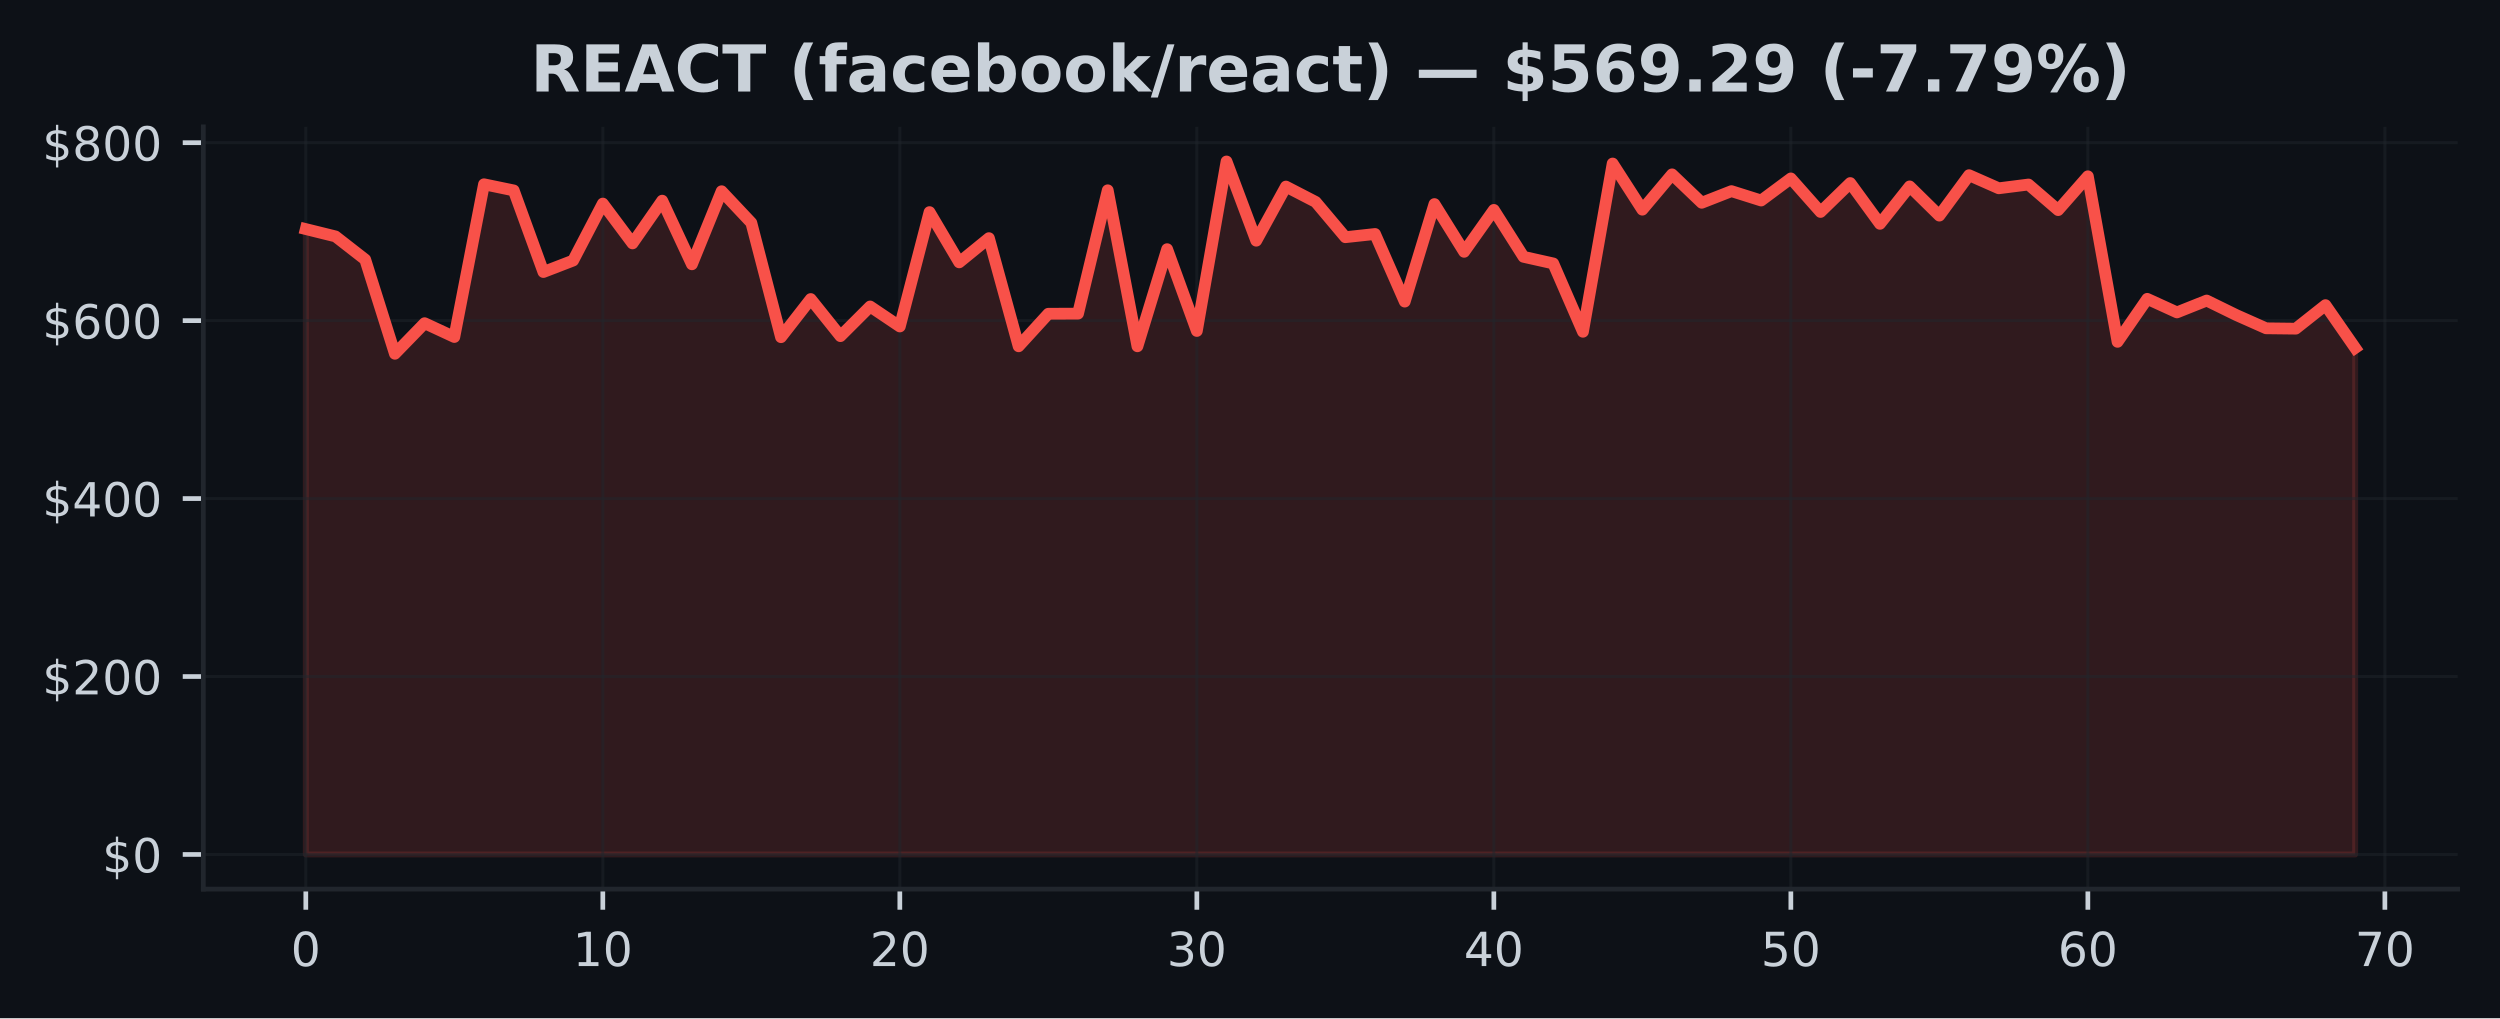
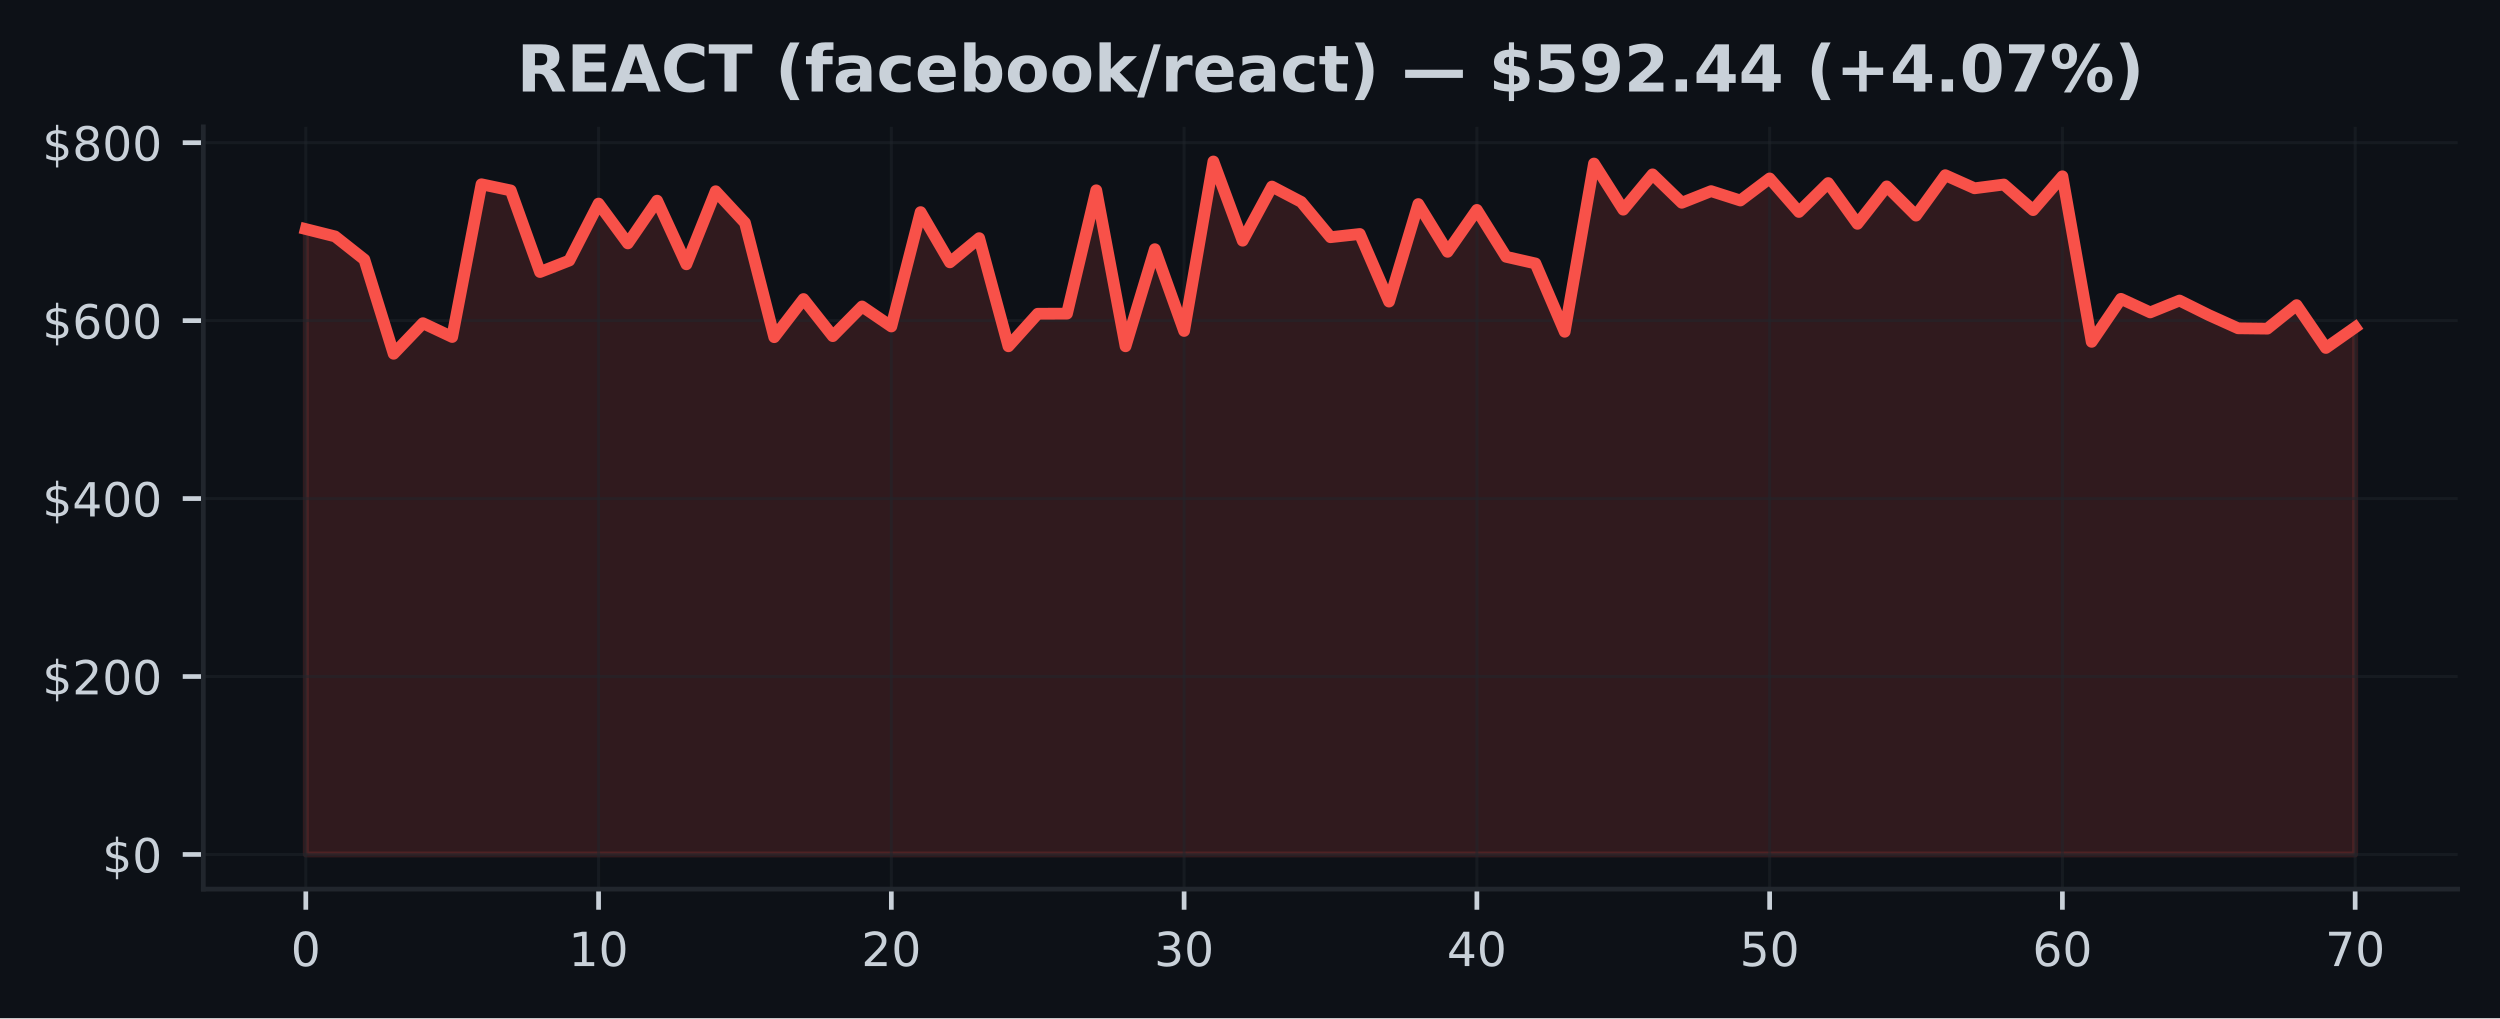
<svg xmlns="http://www.w3.org/2000/svg" xmlns:xlink="http://www.w3.org/1999/xlink" width="424.91pt" height="173.061pt" viewBox="0 0 424.91 173.061" version="1.1">
  <defs>
    <style type="text/css">*{stroke-linejoin: round; stroke-linecap: butt}</style>
  </defs>
  <g id="figure_1">
    <g id="patch_1">
      <path d="M 0 173.061  L 424.91 173.061  L 424.91 0  L 0 0  z " style="fill: #0d1117" />
    </g>
    <g id="axes_1">
      <g id="patch_2">
        <path d="M 34.56 151.118  L 417.71 151.118  L 417.71 21.558  L 34.56 21.558  z " style="fill: #0d1117" />
      </g>
      <g id="FillBetweenPolyCollection_1">
        <defs>
-           <path id="m83d7807ee6" d="M 51.976 -27.832  L 51.976 -134.126  L 57.024 -132.879  L 62.072 -128.949  L 67.12 -112.934  L 72.168 -118.129  L 77.216 -115.785  L 82.264 -141.741  L 87.313 -140.694  L 92.361 -126.828  L 97.409 -128.776  L 102.457 -138.458  L 107.505 -131.693  L 112.553 -138.954  L 117.601 -128.141  L 122.649 -140.556  L 127.697 -135.194  L 132.745 -115.753  L 137.793 -122.234  L 142.842 -115.93  L 147.89 -120.97  L 152.938 -117.574  L 157.986 -137.009  L 163.034 -128.472  L 168.082 -132.582  L 173.13 -114.204  L 178.178 -119.732  L 183.226 -119.756  L 188.274 -140.717  L 193.322 -114.206  L 198.371 -130.709  L 203.419 -116.81  L 208.467 -145.613  L 213.515 -132.152  L 218.563 -141.352  L 223.611 -138.745  L 228.659 -132.744  L 233.707 -133.292  L 238.755 -121.802  L 243.803 -138.376  L 248.851 -130.263  L 253.899 -137.384  L 258.948 -129.413  L 263.996 -128.285  L 269.044 -116.674  L 274.092 -145.266  L 279.14 -137.425  L 284.188 -143.424  L 289.236 -138.598  L 294.284 -140.575  L 299.332 -138.982  L 304.38 -142.733  L 309.428 -137.038  L 314.477 -141.948  L 319.525 -135.02  L 324.573 -141.378  L 329.621 -136.416  L 334.669 -143.286  L 339.717 -141.059  L 344.765 -141.7  L 349.813 -137.351  L 354.861 -143.097  L 359.909 -114.963  L 364.957 -122.269  L 370.006 -119.964  L 375.054 -121.979  L 380.102 -119.508  L 385.15 -117.265  L 390.198 -117.203  L 395.246 -121.197  L 400.294 -113.922  L 400.294 -27.832  L 400.294 -27.832  L 395.246 -27.832  L 390.198 -27.832  L 385.15 -27.832  L 380.102 -27.832  L 375.054 -27.832  L 370.006 -27.832  L 364.957 -27.832  L 359.909 -27.832  L 354.861 -27.832  L 349.813 -27.832  L 344.765 -27.832  L 339.717 -27.832  L 334.669 -27.832  L 329.621 -27.832  L 324.573 -27.832  L 319.525 -27.832  L 314.477 -27.832  L 309.428 -27.832  L 304.38 -27.832  L 299.332 -27.832  L 294.284 -27.832  L 289.236 -27.832  L 284.188 -27.832  L 279.14 -27.832  L 274.092 -27.832  L 269.044 -27.832  L 263.996 -27.832  L 258.948 -27.832  L 253.899 -27.832  L 248.851 -27.832  L 243.803 -27.832  L 238.755 -27.832  L 233.707 -27.832  L 228.659 -27.832  L 223.611 -27.832  L 218.563 -27.832  L 213.515 -27.832  L 208.467 -27.832  L 203.419 -27.832  L 198.371 -27.832  L 193.322 -27.832  L 188.274 -27.832  L 183.226 -27.832  L 178.178 -27.832  L 173.13 -27.832  L 168.082 -27.832  L 163.034 -27.832  L 157.986 -27.832  L 152.938 -27.832  L 147.89 -27.832  L 142.842 -27.832  L 137.793 -27.832  L 132.745 -27.832  L 127.697 -27.832  L 122.649 -27.832  L 117.601 -27.832  L 112.553 -27.832  L 107.505 -27.832  L 102.457 -27.832  L 97.409 -27.832  L 92.361 -27.832  L 87.313 -27.832  L 82.264 -27.832  L 77.216 -27.832  L 72.168 -27.832  L 67.12 -27.832  L 62.072 -27.832  L 57.024 -27.832  L 51.976 -27.832  z " style="stroke: #f85149; stroke-opacity: 0.15" />
+           <path id="m8dfa27d67d" d="M 51.976 -27.832  L 51.976 -134.126  L 56.952 -132.879  L 61.928 -128.949  L 66.904 -112.934  L 71.88 -118.129  L 76.856 -115.785  L 81.832 -141.741  L 86.808 -140.694  L 91.784 -126.828  L 96.76 -128.776  L 101.736 -138.458  L 106.712 -131.693  L 111.688 -138.954  L 116.664 -128.141  L 121.64 -140.556  L 126.616 -135.194  L 131.591 -115.753  L 136.567 -122.234  L 141.543 -115.93  L 146.519 -120.97  L 151.495 -117.574  L 156.471 -137.009  L 161.447 -128.472  L 166.423 -132.582  L 171.399 -114.204  L 176.375 -119.732  L 181.351 -119.756  L 186.327 -140.717  L 191.303 -114.206  L 196.279 -130.709  L 201.255 -116.81  L 206.231 -145.613  L 211.207 -132.152  L 216.183 -141.352  L 221.159 -138.745  L 226.135 -132.744  L 231.111 -133.292  L 236.087 -121.802  L 241.063 -138.376  L 246.039 -130.263  L 251.015 -137.384  L 255.991 -129.413  L 260.967 -128.285  L 265.943 -116.674  L 270.919 -145.266  L 275.895 -137.425  L 280.871 -143.424  L 285.847 -138.598  L 290.823 -140.575  L 295.799 -138.982  L 300.775 -142.733  L 305.751 -137.038  L 310.727 -141.948  L 315.703 -135.02  L 320.679 -141.378  L 325.654 -136.416  L 330.63 -143.286  L 335.606 -141.059  L 340.582 -141.7  L 345.558 -137.351  L 350.534 -143.097  L 355.51 -114.963  L 360.486 -122.269  L 365.462 -119.964  L 370.438 -121.979  L 375.414 -119.508  L 380.39 -117.265  L 385.366 -117.203  L 390.342 -121.197  L 395.318 -113.922  L 400.294 -117.422  L 400.294 -27.832  L 400.294 -27.832  L 395.318 -27.832  L 390.342 -27.832  L 385.366 -27.832  L 380.39 -27.832  L 375.414 -27.832  L 370.438 -27.832  L 365.462 -27.832  L 360.486 -27.832  L 355.51 -27.832  L 350.534 -27.832  L 345.558 -27.832  L 340.582 -27.832  L 335.606 -27.832  L 330.63 -27.832  L 325.654 -27.832  L 320.679 -27.832  L 315.703 -27.832  L 310.727 -27.832  L 305.751 -27.832  L 300.775 -27.832  L 295.799 -27.832  L 290.823 -27.832  L 285.847 -27.832  L 280.871 -27.832  L 275.895 -27.832  L 270.919 -27.832  L 265.943 -27.832  L 260.967 -27.832  L 255.991 -27.832  L 251.015 -27.832  L 246.039 -27.832  L 241.063 -27.832  L 236.087 -27.832  L 231.111 -27.832  L 226.135 -27.832  L 221.159 -27.832  L 216.183 -27.832  L 211.207 -27.832  L 206.231 -27.832  L 201.255 -27.832  L 196.279 -27.832  L 191.303 -27.832  L 186.327 -27.832  L 181.351 -27.832  L 176.375 -27.832  L 171.399 -27.832  L 166.423 -27.832  L 161.447 -27.832  L 156.471 -27.832  L 151.495 -27.832  L 146.519 -27.832  L 141.543 -27.832  L 136.567 -27.832  L 131.591 -27.832  L 126.616 -27.832  L 121.64 -27.832  L 116.664 -27.832  L 111.688 -27.832  L 106.712 -27.832  L 101.736 -27.832  L 96.76 -27.832  L 91.784 -27.832  L 86.808 -27.832  L 81.832 -27.832  L 76.856 -27.832  L 71.88 -27.832  L 66.904 -27.832  L 61.928 -27.832  L 56.952 -27.832  L 51.976 -27.832  z " style="stroke: #f85149; stroke-opacity: 0.15" />
        </defs>
-         <g clip-path="url(#pf8e09252e2)">
-           <use xlink:href="#m83d7807ee6" x="0" y="173.061" style="fill: #f85149; fill-opacity: 0.15; stroke: #f85149; stroke-opacity: 0.15" />
+         <g clip-path="url(#p6ab8614148)">
+           <use xlink:href="#m8dfa27d67d" x="0" y="173.061" style="fill: #f85149; fill-opacity: 0.15; stroke: #f85149; stroke-opacity: 0.15" />
        </g>
      </g>
      <g id="matplotlib.axis_1">
        <g id="xtick_1">
          <g id="line2d_1">
-             <path d="M 51.976 151.118  L 51.976 21.558  " clip-path="url(#pf8e09252e2)" style="fill: none; stroke: #21262d; stroke-opacity: 0.5; stroke-width: 0.5; stroke-linecap: square" />
+             <path d="M 51.976 151.118  L 51.976 21.558  " clip-path="url(#p6ab8614148)" style="fill: none; stroke: #21262d; stroke-opacity: 0.5; stroke-width: 0.5; stroke-linecap: square" />
          </g>
          <g id="line2d_2">
            <defs>
-               <path id="m7fb27aedb4" d="M 0 0  L 0 3.5  " style="stroke: #c9d1d9; stroke-width: 0.8" />
+               <path id="m99f72d90e9" d="M 0 0  L 0 3.5  " style="stroke: #c9d1d9; stroke-width: 0.8" />
            </defs>
            <g>
-               <use xlink:href="#m7fb27aedb4" x="51.976" y="151.118" style="fill: #c9d1d9; stroke: #c9d1d9; stroke-width: 0.8" />
+               <use xlink:href="#m99f72d90e9" x="51.976" y="151.118" style="fill: #c9d1d9; stroke: #c9d1d9; stroke-width: 0.8" />
            </g>
          </g>
          <g id="text_1">
            <g style="fill: #c9d1d9" transform="translate(49.43091 164.197) scale(0.08 -0.08)">
              <defs>
                <path id="DejaVuSans-30" d="M 2034 4250  Q 1547 4250 1301 3770  Q 1056 3291 1056 2328  Q 1056 1369 1301 889  Q 1547 409 2034 409  Q 2525 409 2770 889  Q 3016 1369 3016 2328  Q 3016 3291 2770 3770  Q 2525 4250 2034 4250  z M 2034 4750  Q 2819 4750 3233 4129  Q 3647 3509 3647 2328  Q 3647 1150 3233 529  Q 2819 -91 2034 -91  Q 1250 -91 836 529  Q 422 1150 422 2328  Q 422 3509 836 4129  Q 1250 4750 2034 4750  z " transform="scale(0.015625)" />
              </defs>
              <use xlink:href="#DejaVuSans-30" />
            </g>
          </g>
        </g>
        <g id="xtick_2">
          <g id="line2d_3">
-             <path d="M 102.457 151.118  L 102.457 21.558  " clip-path="url(#pf8e09252e2)" style="fill: none; stroke: #21262d; stroke-opacity: 0.5; stroke-width: 0.5; stroke-linecap: square" />
+             <path d="M 101.736 151.118  L 101.736 21.558  " clip-path="url(#p6ab8614148)" style="fill: none; stroke: #21262d; stroke-opacity: 0.5; stroke-width: 0.5; stroke-linecap: square" />
          </g>
          <g id="line2d_4">
            <g>
-               <use xlink:href="#m7fb27aedb4" x="102.457" y="151.118" style="fill: #c9d1d9; stroke: #c9d1d9; stroke-width: 0.8" />
+               <use xlink:href="#m99f72d90e9" x="101.736" y="151.118" style="fill: #c9d1d9; stroke: #c9d1d9; stroke-width: 0.8" />
            </g>
          </g>
          <g id="text_2">
-             <g style="fill: #c9d1d9" transform="translate(97.3668 164.197) scale(0.08 -0.08)">
+             <g style="fill: #c9d1d9" transform="translate(96.64565 164.197) scale(0.08 -0.08)">
              <defs>
                <path id="DejaVuSans-31" d="M 794 531  L 1825 531  L 1825 4091  L 703 3866  L 703 4441  L 1819 4666  L 2450 4666  L 2450 531  L 3481 531  L 3481 0  L 794 0  L 794 531  z " transform="scale(0.015625)" />
              </defs>
              <use xlink:href="#DejaVuSans-31" />
              <use xlink:href="#DejaVuSans-30" transform="translate(63.62305 0)" />
            </g>
          </g>
        </g>
        <g id="xtick_3">
          <g id="line2d_5">
-             <path d="M 152.938 151.118  L 152.938 21.558  " clip-path="url(#pf8e09252e2)" style="fill: none; stroke: #21262d; stroke-opacity: 0.5; stroke-width: 0.5; stroke-linecap: square" />
+             <path d="M 151.495 151.118  L 151.495 21.558  " clip-path="url(#p6ab8614148)" style="fill: none; stroke: #21262d; stroke-opacity: 0.5; stroke-width: 0.5; stroke-linecap: square" />
          </g>
          <g id="line2d_6">
            <g>
-               <use xlink:href="#m7fb27aedb4" x="152.938" y="151.118" style="fill: #c9d1d9; stroke: #c9d1d9; stroke-width: 0.8" />
+               <use xlink:href="#m99f72d90e9" x="151.495" y="151.118" style="fill: #c9d1d9; stroke: #c9d1d9; stroke-width: 0.8" />
            </g>
          </g>
          <g id="text_3">
-             <g style="fill: #c9d1d9" transform="translate(147.8477 164.197) scale(0.08 -0.08)">
+             <g style="fill: #c9d1d9" transform="translate(146.4054 164.197) scale(0.08 -0.08)">
              <defs>
                <path id="DejaVuSans-32" d="M 1228 531  L 3431 531  L 3431 0  L 469 0  L 469 531  Q 828 903 1448 1529  Q 2069 2156 2228 2338  Q 2531 2678 2651 2914  Q 2772 3150 2772 3378  Q 2772 3750 2511 3984  Q 2250 4219 1831 4219  Q 1534 4219 1204 4116  Q 875 4013 500 3803  L 500 4441  Q 881 4594 1212 4672  Q 1544 4750 1819 4750  Q 2544 4750 2975 4387  Q 3406 4025 3406 3419  Q 3406 3131 3298 2873  Q 3191 2616 2906 2266  Q 2828 2175 2409 1742  Q 1991 1309 1228 531  z " transform="scale(0.015625)" />
              </defs>
              <use xlink:href="#DejaVuSans-32" />
              <use xlink:href="#DejaVuSans-30" transform="translate(63.62305 0)" />
            </g>
          </g>
        </g>
        <g id="xtick_4">
          <g id="line2d_7">
-             <path d="M 203.419 151.118  L 203.419 21.558  " clip-path="url(#pf8e09252e2)" style="fill: none; stroke: #21262d; stroke-opacity: 0.5; stroke-width: 0.5; stroke-linecap: square" />
+             <path d="M 201.255 151.118  L 201.255 21.558  " clip-path="url(#p6ab8614148)" style="fill: none; stroke: #21262d; stroke-opacity: 0.5; stroke-width: 0.5; stroke-linecap: square" />
          </g>
          <g id="line2d_8">
            <g>
-               <use xlink:href="#m7fb27aedb4" x="203.419" y="151.118" style="fill: #c9d1d9; stroke: #c9d1d9; stroke-width: 0.8" />
+               <use xlink:href="#m99f72d90e9" x="201.255" y="151.118" style="fill: #c9d1d9; stroke: #c9d1d9; stroke-width: 0.8" />
            </g>
          </g>
          <g id="text_4">
-             <g style="fill: #c9d1d9" transform="translate(198.3286 164.197) scale(0.08 -0.08)">
+             <g style="fill: #c9d1d9" transform="translate(196.1651 164.197) scale(0.08 -0.08)">
              <defs>
                <path id="DejaVuSans-33" d="M 2597 2516  Q 3050 2419 3304 2112  Q 3559 1806 3559 1356  Q 3559 666 3084 287  Q 2609 -91 1734 -91  Q 1441 -91 1130 -33  Q 819 25 488 141  L 488 750  Q 750 597 1062 519  Q 1375 441 1716 441  Q 2309 441 2620 675  Q 2931 909 2931 1356  Q 2931 1769 2642 2001  Q 2353 2234 1838 2234  L 1294 2234  L 1294 2753  L 1863 2753  Q 2328 2753 2575 2939  Q 2822 3125 2822 3475  Q 2822 3834 2567 4026  Q 2313 4219 1838 4219  Q 1578 4219 1281 4162  Q 984 4106 628 3988  L 628 4550  Q 988 4650 1302 4700  Q 1616 4750 1894 4750  Q 2613 4750 3031 4423  Q 3450 4097 3450 3541  Q 3450 3153 3228 2886  Q 3006 2619 2597 2516  z " transform="scale(0.015625)" />
              </defs>
              <use xlink:href="#DejaVuSans-33" />
              <use xlink:href="#DejaVuSans-30" transform="translate(63.62305 0)" />
            </g>
          </g>
        </g>
        <g id="xtick_5">
          <g id="line2d_9">
-             <path d="M 253.899 151.118  L 253.899 21.558  " clip-path="url(#pf8e09252e2)" style="fill: none; stroke: #21262d; stroke-opacity: 0.5; stroke-width: 0.5; stroke-linecap: square" />
+             <path d="M 251.015 151.118  L 251.015 21.558  " clip-path="url(#p6ab8614148)" style="fill: none; stroke: #21262d; stroke-opacity: 0.5; stroke-width: 0.5; stroke-linecap: square" />
          </g>
          <g id="line2d_10">
            <g>
-               <use xlink:href="#m7fb27aedb4" x="253.899" y="151.118" style="fill: #c9d1d9; stroke: #c9d1d9; stroke-width: 0.8" />
+               <use xlink:href="#m99f72d90e9" x="251.015" y="151.118" style="fill: #c9d1d9; stroke: #c9d1d9; stroke-width: 0.8" />
            </g>
          </g>
          <g id="text_5">
-             <g style="fill: #c9d1d9" transform="translate(248.8095 164.197) scale(0.08 -0.08)">
+             <g style="fill: #c9d1d9" transform="translate(245.9249 164.197) scale(0.08 -0.08)">
              <defs>
                <path id="DejaVuSans-34" d="M 2419 4116  L 825 1625  L 2419 1625  L 2419 4116  z M 2253 4666  L 3047 4666  L 3047 1625  L 3713 1625  L 3713 1100  L 3047 1100  L 3047 0  L 2419 0  L 2419 1100  L 313 1100  L 313 1709  L 2253 4666  z " transform="scale(0.015625)" />
              </defs>
              <use xlink:href="#DejaVuSans-34" />
              <use xlink:href="#DejaVuSans-30" transform="translate(63.62305 0)" />
            </g>
          </g>
        </g>
        <g id="xtick_6">
          <g id="line2d_11">
-             <path d="M 304.38 151.118  L 304.38 21.558  " clip-path="url(#pf8e09252e2)" style="fill: none; stroke: #21262d; stroke-opacity: 0.5; stroke-width: 0.5; stroke-linecap: square" />
+             <path d="M 300.775 151.118  L 300.775 21.558  " clip-path="url(#p6ab8614148)" style="fill: none; stroke: #21262d; stroke-opacity: 0.5; stroke-width: 0.5; stroke-linecap: square" />
          </g>
          <g id="line2d_12">
            <g>
-               <use xlink:href="#m7fb27aedb4" x="304.38" y="151.118" style="fill: #c9d1d9; stroke: #c9d1d9; stroke-width: 0.8" />
+               <use xlink:href="#m99f72d90e9" x="300.775" y="151.118" style="fill: #c9d1d9; stroke: #c9d1d9; stroke-width: 0.8" />
            </g>
          </g>
          <g id="text_6">
-             <g style="fill: #c9d1d9" transform="translate(299.2904 164.197) scale(0.08 -0.08)">
+             <g style="fill: #c9d1d9" transform="translate(295.6846 164.197) scale(0.08 -0.08)">
              <defs>
                <path id="DejaVuSans-35" d="M 691 4666  L 3169 4666  L 3169 4134  L 1269 4134  L 1269 2991  Q 1406 3038 1543 3061  Q 1681 3084 1819 3084  Q 2600 3084 3056 2656  Q 3513 2228 3513 1497  Q 3513 744 3044 326  Q 2575 -91 1722 -91  Q 1428 -91 1123 -41  Q 819 9 494 109  L 494 744  Q 775 591 1075 516  Q 1375 441 1709 441  Q 2250 441 2565 725  Q 2881 1009 2881 1497  Q 2881 1984 2565 2268  Q 2250 2553 1709 2553  Q 1456 2553 1204 2497  Q 953 2441 691 2322  L 691 4666  z " transform="scale(0.015625)" />
              </defs>
              <use xlink:href="#DejaVuSans-35" />
              <use xlink:href="#DejaVuSans-30" transform="translate(63.62305 0)" />
            </g>
          </g>
        </g>
        <g id="xtick_7">
          <g id="line2d_13">
-             <path d="M 354.861 151.118  L 354.861 21.558  " clip-path="url(#pf8e09252e2)" style="fill: none; stroke: #21262d; stroke-opacity: 0.5; stroke-width: 0.5; stroke-linecap: square" />
+             <path d="M 350.534 151.118  L 350.534 21.558  " clip-path="url(#p6ab8614148)" style="fill: none; stroke: #21262d; stroke-opacity: 0.5; stroke-width: 0.5; stroke-linecap: square" />
          </g>
          <g id="line2d_14">
            <g>
-               <use xlink:href="#m7fb27aedb4" x="354.861" y="151.118" style="fill: #c9d1d9; stroke: #c9d1d9; stroke-width: 0.8" />
+               <use xlink:href="#m99f72d90e9" x="350.534" y="151.118" style="fill: #c9d1d9; stroke: #c9d1d9; stroke-width: 0.8" />
            </g>
          </g>
          <g id="text_7">
-             <g style="fill: #c9d1d9" transform="translate(349.7713 164.197) scale(0.08 -0.08)">
+             <g style="fill: #c9d1d9" transform="translate(345.4444 164.197) scale(0.08 -0.08)">
              <defs>
                <path id="DejaVuSans-36" d="M 2113 2584  Q 1688 2584 1439 2293  Q 1191 2003 1191 1497  Q 1191 994 1439 701  Q 1688 409 2113 409  Q 2538 409 2786 701  Q 3034 994 3034 1497  Q 3034 2003 2786 2293  Q 2538 2584 2113 2584  z M 3366 4563  L 3366 3988  Q 3128 4100 2886 4159  Q 2644 4219 2406 4219  Q 1781 4219 1451 3797  Q 1122 3375 1075 2522  Q 1259 2794 1537 2939  Q 1816 3084 2150 3084  Q 2853 3084 3261 2657  Q 3669 2231 3669 1497  Q 3669 778 3244 343  Q 2819 -91 2113 -91  Q 1303 -91 875 529  Q 447 1150 447 2328  Q 447 3434 972 4092  Q 1497 4750 2381 4750  Q 2619 4750 2861 4703  Q 3103 4656 3366 4563  z " transform="scale(0.015625)" />
              </defs>
              <use xlink:href="#DejaVuSans-36" />
              <use xlink:href="#DejaVuSans-30" transform="translate(63.62305 0)" />
            </g>
          </g>
        </g>
        <g id="xtick_8">
          <g id="line2d_15">
-             <path d="M 405.342 151.118  L 405.342 21.558  " clip-path="url(#pf8e09252e2)" style="fill: none; stroke: #21262d; stroke-opacity: 0.5; stroke-width: 0.5; stroke-linecap: square" />
+             <path d="M 400.294 151.118  L 400.294 21.558  " clip-path="url(#p6ab8614148)" style="fill: none; stroke: #21262d; stroke-opacity: 0.5; stroke-width: 0.5; stroke-linecap: square" />
          </g>
          <g id="line2d_16">
            <g>
-               <use xlink:href="#m7fb27aedb4" x="405.342" y="151.118" style="fill: #c9d1d9; stroke: #c9d1d9; stroke-width: 0.8" />
+               <use xlink:href="#m99f72d90e9" x="400.294" y="151.118" style="fill: #c9d1d9; stroke: #c9d1d9; stroke-width: 0.8" />
            </g>
          </g>
          <g id="text_8">
-             <g style="fill: #c9d1d9" transform="translate(400.2522 164.197) scale(0.08 -0.08)">
+             <g style="fill: #c9d1d9" transform="translate(395.2041 164.197) scale(0.08 -0.08)">
              <defs>
                <path id="DejaVuSans-37" d="M 525 4666  L 3525 4666  L 3525 4397  L 1831 0  L 1172 0  L 2766 4134  L 525 4134  L 525 4666  z " transform="scale(0.015625)" />
              </defs>
              <use xlink:href="#DejaVuSans-37" />
              <use xlink:href="#DejaVuSans-30" transform="translate(63.62305 0)" />
            </g>
          </g>
        </g>
      </g>
      <g id="matplotlib.axis_2">
        <g id="ytick_1">
          <g id="line2d_17">
-             <path d="M 34.56 145.229  L 417.71 145.229  " clip-path="url(#pf8e09252e2)" style="fill: none; stroke: #21262d; stroke-opacity: 0.5; stroke-width: 0.5; stroke-linecap: square" />
+             <path d="M 34.56 145.229  L 417.71 145.229  " clip-path="url(#p6ab8614148)" style="fill: none; stroke: #21262d; stroke-opacity: 0.5; stroke-width: 0.5; stroke-linecap: square" />
          </g>
          <g id="line2d_18">
            <defs>
-               <path id="m9a1937621a" d="M 0 0  L -3.5 0  " style="stroke: #c9d1d9; stroke-width: 0.8" />
+               <path id="m2bb5cd6f41" d="M 0 0  L -3.5 0  " style="stroke: #c9d1d9; stroke-width: 0.8" />
            </defs>
            <g>
-               <use xlink:href="#m9a1937621a" x="34.56" y="145.229" style="fill: #c9d1d9; stroke: #c9d1d9; stroke-width: 0.8" />
+               <use xlink:href="#m2bb5cd6f41" x="34.56" y="145.229" style="fill: #c9d1d9; stroke: #c9d1d9; stroke-width: 0.8" />
            </g>
          </g>
          <g id="text_9">
            <g style="fill: #c9d1d9" transform="translate(17.38 148.2686) scale(0.08 -0.08)">
              <defs>
                <path id="DejaVuSans-24" d="M 2163 -941  L 1850 -941  L 1847 0  Q 1519 6 1191 76  Q 863 147 531 288  L 531 850  Q 850 650 1176 548  Q 1503 447 1850 444  L 1850 1869  Q 1159 1981 845 2250  Q 531 2519 531 2988  Q 531 3497 872 3790  Q 1213 4084 1850 4128  L 1850 4863  L 2163 4863  L 2163 4138  Q 2453 4125 2725 4076  Q 2997 4028 3256 3944  L 3256 3397  Q 2997 3528 2723 3600  Q 2450 3672 2163 3684  L 2163 2350  Q 2872 2241 3206 1959  Q 3541 1678 3541 1191  Q 3541 663 3186 358  Q 2831 53 2163 6  L 2163 -941  z M 1850 2406  L 1850 3688  Q 1488 3647 1297 3481  Q 1106 3316 1106 3041  Q 1106 2772 1282 2622  Q 1459 2472 1850 2406  z M 2163 1806  L 2163 453  Q 2559 506 2761 678  Q 2963 850 2963 1131  Q 2963 1406 2770 1568  Q 2578 1731 2163 1806  z " transform="scale(0.015625)" />
              </defs>
              <use xlink:href="#DejaVuSans-24" />
              <use xlink:href="#DejaVuSans-30" transform="translate(63.62305 0)" />
            </g>
          </g>
        </g>
        <g id="ytick_2">
          <g id="line2d_19">
-             <path d="M 34.56 114.985  L 417.71 114.985  " clip-path="url(#pf8e09252e2)" style="fill: none; stroke: #21262d; stroke-opacity: 0.5; stroke-width: 0.5; stroke-linecap: square" />
+             <path d="M 34.56 114.985  L 417.71 114.985  " clip-path="url(#p6ab8614148)" style="fill: none; stroke: #21262d; stroke-opacity: 0.5; stroke-width: 0.5; stroke-linecap: square" />
          </g>
          <g id="line2d_20">
            <g>
-               <use xlink:href="#m9a1937621a" x="34.56" y="114.985" style="fill: #c9d1d9; stroke: #c9d1d9; stroke-width: 0.8" />
+               <use xlink:href="#m2bb5cd6f41" x="34.56" y="114.985" style="fill: #c9d1d9; stroke: #c9d1d9; stroke-width: 0.8" />
            </g>
          </g>
          <g id="text_10">
            <g style="fill: #c9d1d9" transform="translate(7.2 118.0239) scale(0.08 -0.08)">
              <use xlink:href="#DejaVuSans-24" />
              <use xlink:href="#DejaVuSans-32" transform="translate(63.62305 0)" />
              <use xlink:href="#DejaVuSans-30" transform="translate(127.2461 0)" />
              <use xlink:href="#DejaVuSans-30" transform="translate(190.8691 0)" />
            </g>
          </g>
        </g>
        <g id="ytick_3">
          <g id="line2d_21">
-             <path d="M 34.56 84.74  L 417.71 84.74  " clip-path="url(#pf8e09252e2)" style="fill: none; stroke: #21262d; stroke-opacity: 0.5; stroke-width: 0.5; stroke-linecap: square" />
+             <path d="M 34.56 84.74  L 417.71 84.74  " clip-path="url(#p6ab8614148)" style="fill: none; stroke: #21262d; stroke-opacity: 0.5; stroke-width: 0.5; stroke-linecap: square" />
          </g>
          <g id="line2d_22">
            <g>
-               <use xlink:href="#m9a1937621a" x="34.56" y="84.74" style="fill: #c9d1d9; stroke: #c9d1d9; stroke-width: 0.8" />
+               <use xlink:href="#m2bb5cd6f41" x="34.56" y="84.74" style="fill: #c9d1d9; stroke: #c9d1d9; stroke-width: 0.8" />
            </g>
          </g>
          <g id="text_11">
            <g style="fill: #c9d1d9" transform="translate(7.2 87.77922) scale(0.08 -0.08)">
              <use xlink:href="#DejaVuSans-24" />
              <use xlink:href="#DejaVuSans-34" transform="translate(63.62305 0)" />
              <use xlink:href="#DejaVuSans-30" transform="translate(127.2461 0)" />
              <use xlink:href="#DejaVuSans-30" transform="translate(190.8691 0)" />
            </g>
          </g>
        </g>
        <g id="ytick_4">
          <g id="line2d_23">
-             <path d="M 34.56 54.495  L 417.71 54.495  " clip-path="url(#pf8e09252e2)" style="fill: none; stroke: #21262d; stroke-opacity: 0.5; stroke-width: 0.5; stroke-linecap: square" />
+             <path d="M 34.56 54.495  L 417.71 54.495  " clip-path="url(#p6ab8614148)" style="fill: none; stroke: #21262d; stroke-opacity: 0.5; stroke-width: 0.5; stroke-linecap: square" />
          </g>
          <g id="line2d_24">
            <g>
-               <use xlink:href="#m9a1937621a" x="34.56" y="54.495" style="fill: #c9d1d9; stroke: #c9d1d9; stroke-width: 0.8" />
+               <use xlink:href="#m2bb5cd6f41" x="34.56" y="54.495" style="fill: #c9d1d9; stroke: #c9d1d9; stroke-width: 0.8" />
            </g>
          </g>
          <g id="text_12">
            <g style="fill: #c9d1d9" transform="translate(7.2 57.53455) scale(0.08 -0.08)">
              <use xlink:href="#DejaVuSans-24" />
              <use xlink:href="#DejaVuSans-36" transform="translate(63.62305 0)" />
              <use xlink:href="#DejaVuSans-30" transform="translate(127.2461 0)" />
              <use xlink:href="#DejaVuSans-30" transform="translate(190.8691 0)" />
            </g>
          </g>
        </g>
        <g id="ytick_5">
          <g id="line2d_25">
-             <path d="M 34.56 24.251  L 417.71 24.251  " clip-path="url(#pf8e09252e2)" style="fill: none; stroke: #21262d; stroke-opacity: 0.5; stroke-width: 0.5; stroke-linecap: square" />
+             <path d="M 34.56 24.251  L 417.71 24.251  " clip-path="url(#p6ab8614148)" style="fill: none; stroke: #21262d; stroke-opacity: 0.5; stroke-width: 0.5; stroke-linecap: square" />
          </g>
          <g id="line2d_26">
            <g>
-               <use xlink:href="#m9a1937621a" x="34.56" y="24.251" style="fill: #c9d1d9; stroke: #c9d1d9; stroke-width: 0.8" />
+               <use xlink:href="#m2bb5cd6f41" x="34.56" y="24.251" style="fill: #c9d1d9; stroke: #c9d1d9; stroke-width: 0.8" />
            </g>
          </g>
          <g id="text_13">
            <g style="fill: #c9d1d9" transform="translate(7.2 27.28989) scale(0.08 -0.08)">
              <defs>
                <path id="DejaVuSans-38" d="M 2034 2216  Q 1584 2216 1326 1975  Q 1069 1734 1069 1313  Q 1069 891 1326 650  Q 1584 409 2034 409  Q 2484 409 2743 651  Q 3003 894 3003 1313  Q 3003 1734 2745 1975  Q 2488 2216 2034 2216  z M 1403 2484  Q 997 2584 770 2862  Q 544 3141 544 3541  Q 544 4100 942 4425  Q 1341 4750 2034 4750  Q 2731 4750 3128 4425  Q 3525 4100 3525 3541  Q 3525 3141 3298 2862  Q 3072 2584 2669 2484  Q 3125 2378 3379 2068  Q 3634 1759 3634 1313  Q 3634 634 3220 271  Q 2806 -91 2034 -91  Q 1263 -91 848 271  Q 434 634 434 1313  Q 434 1759 690 2068  Q 947 2378 1403 2484  z M 1172 3481  Q 1172 3119 1398 2916  Q 1625 2713 2034 2713  Q 2441 2713 2670 2916  Q 2900 3119 2900 3481  Q 2900 3844 2670 4047  Q 2441 4250 2034 4250  Q 1625 4250 1398 4047  Q 1172 3844 1172 3481  z " transform="scale(0.015625)" />
              </defs>
              <use xlink:href="#DejaVuSans-24" />
              <use xlink:href="#DejaVuSans-38" transform="translate(63.62305 0)" />
              <use xlink:href="#DejaVuSans-30" transform="translate(127.2461 0)" />
              <use xlink:href="#DejaVuSans-30" transform="translate(190.8691 0)" />
            </g>
          </g>
        </g>
      </g>
      <g id="line2d_27">
-         <path d="M 51.976 38.934  L 57.024 40.182  L 62.072 44.112  L 67.12 60.127  L 72.168 54.932  L 77.216 57.276  L 82.264 31.32  L 87.313 32.367  L 92.361 46.232  L 97.409 44.285  L 102.457 34.603  L 107.505 41.367  L 112.553 34.107  L 117.601 44.92  L 122.649 32.504  L 127.697 37.867  L 132.745 57.308  L 137.793 50.827  L 142.842 57.131  L 147.89 52.091  L 152.938 55.487  L 157.986 36.052  L 163.034 44.589  L 168.082 40.478  L 173.13 58.856  L 178.178 53.329  L 183.226 53.305  L 188.274 32.344  L 193.322 58.855  L 198.371 42.352  L 203.419 56.251  L 208.467 27.447  L 213.515 40.909  L 218.563 31.709  L 223.611 34.316  L 228.659 40.316  L 233.707 39.769  L 238.755 51.259  L 243.803 34.685  L 248.851 42.798  L 253.899 35.677  L 258.948 43.648  L 263.996 44.776  L 269.044 56.387  L 274.092 27.795  L 279.14 35.636  L 284.188 29.637  L 289.236 34.463  L 294.284 32.486  L 299.332 34.079  L 304.38 30.328  L 309.428 36.023  L 314.477 31.113  L 319.525 38.041  L 324.573 31.683  L 329.621 36.645  L 334.669 29.775  L 339.717 32.002  L 344.765 31.361  L 349.813 35.71  L 354.861 29.964  L 359.909 58.097  L 364.957 50.792  L 370.006 53.096  L 375.054 51.082  L 380.102 53.553  L 385.15 55.796  L 390.198 55.858  L 395.246 51.864  L 400.294 59.139  " clip-path="url(#pf8e09252e2)" style="fill: none; stroke: #f85149; stroke-width: 2; stroke-linecap: square" />
+         <path d="M 51.976 38.934  L 56.952 40.182  L 61.928 44.112  L 66.904 60.127  L 71.88 54.932  L 76.856 57.276  L 81.832 31.32  L 86.808 32.367  L 91.784 46.232  L 96.76 44.285  L 101.736 34.603  L 106.712 41.367  L 111.688 34.107  L 116.664 44.92  L 121.64 32.504  L 126.616 37.867  L 131.591 57.308  L 136.567 50.827  L 141.543 57.131  L 146.519 52.091  L 151.495 55.487  L 156.471 36.052  L 161.447 44.589  L 166.423 40.478  L 171.399 58.856  L 176.375 53.329  L 181.351 53.305  L 186.327 32.344  L 191.303 58.855  L 196.279 42.352  L 201.255 56.251  L 206.231 27.447  L 211.207 40.909  L 216.183 31.709  L 221.159 34.316  L 226.135 40.316  L 231.111 39.769  L 236.087 51.259  L 241.063 34.685  L 246.039 42.798  L 251.015 35.677  L 255.991 43.648  L 260.967 44.776  L 265.943 56.387  L 270.919 27.795  L 275.895 35.636  L 280.871 29.637  L 285.847 34.463  L 290.823 32.486  L 295.799 34.079  L 300.775 30.328  L 305.751 36.023  L 310.727 31.113  L 315.703 38.041  L 320.679 31.683  L 325.654 36.645  L 330.63 29.775  L 335.606 32.002  L 340.582 31.361  L 345.558 35.71  L 350.534 29.964  L 355.51 58.097  L 360.486 50.792  L 365.462 53.096  L 370.438 51.082  L 375.414 53.553  L 380.39 55.796  L 385.366 55.858  L 390.342 51.864  L 395.318 59.139  L 400.294 55.638  " clip-path="url(#p6ab8614148)" style="fill: none; stroke: #f85149; stroke-width: 2; stroke-linecap: square" />
      </g>
      <g id="patch_3">
        <path d="M 34.56 151.118  L 34.56 21.558  " style="fill: none; stroke: #21262d; stroke-width: 0.8; stroke-linejoin: miter; stroke-linecap: square" />
      </g>
      <g id="patch_4">
        <path d="M 34.56 151.118  L 417.71 151.118  " style="fill: none; stroke: #21262d; stroke-width: 0.8; stroke-linejoin: miter; stroke-linecap: square" />
      </g>
      <g id="text_14">
-         <g style="fill: #c9d1d9" transform="translate(90.17156 15.55828) scale(0.11 -0.11)">
+         <g style="fill: #c9d1d9" transform="translate(87.84523 15.55828) scale(0.11 -0.11)">
          <defs>
            <path id="DejaVuSans-Bold-52" d="M 2297 2597  Q 2675 2597 2839 2737  Q 3003 2878 3003 3200  Q 3003 3519 2839 3656  Q 2675 3794 2297 3794  L 1791 3794  L 1791 2597  L 2297 2597  z M 1791 1766  L 1791 0  L 588 0  L 588 4666  L 2425 4666  Q 3347 4666 3776 4356  Q 4206 4047 4206 3378  Q 4206 2916 3982 2619  Q 3759 2322 3309 2181  Q 3556 2125 3751 1926  Q 3947 1728 4147 1325  L 4800 0  L 3519 0  L 2950 1159  Q 2778 1509 2601 1637  Q 2425 1766 2131 1766  L 1791 1766  z " transform="scale(0.015625)" />
            <path id="DejaVuSans-Bold-45" d="M 588 4666  L 3834 4666  L 3834 3756  L 1791 3756  L 1791 2888  L 3713 2888  L 3713 1978  L 1791 1978  L 1791 909  L 3903 909  L 3903 0  L 588 0  L 588 4666  z " transform="scale(0.015625)" />
            <path id="DejaVuSans-Bold-41" d="M 3419 850  L 1538 850  L 1241 0  L 31 0  L 1759 4666  L 3194 4666  L 4922 0  L 3713 0  L 3419 850  z M 1838 1716  L 3116 1716  L 2478 3572  L 1838 1716  z " transform="scale(0.015625)" />
            <path id="DejaVuSans-Bold-43" d="M 4288 256  Q 3956 84 3597 -3  Q 3238 -91 2847 -91  Q 1681 -91 1000 561  Q 319 1213 319 2328  Q 319 3447 1000 4098  Q 1681 4750 2847 4750  Q 3238 4750 3597 4662  Q 3956 4575 4288 4403  L 4288 3438  Q 3953 3666 3628 3772  Q 3303 3878 2944 3878  Q 2300 3878 1931 3465  Q 1563 3053 1563 2328  Q 1563 1606 1931 1193  Q 2300 781 2944 781  Q 3303 781 3628 887  Q 3953 994 4288 1222  L 4288 256  z " transform="scale(0.015625)" />
            <path id="DejaVuSans-Bold-54" d="M 31 4666  L 4331 4666  L 4331 3756  L 2784 3756  L 2784 0  L 1581 0  L 1581 3756  L 31 3756  L 31 4666  z " transform="scale(0.015625)" />
            <path id="DejaVuSans-Bold-20" transform="scale(0.015625)" />
            <path id="DejaVuSans-Bold-28" d="M 2413 -844  L 1484 -844  Q 1006 -72 778 623  Q 550 1319 550 2003  Q 550 2688 779 3389  Q 1009 4091 1484 4856  L 2413 4856  Q 2013 4116 1813 3408  Q 1613 2700 1613 2009  Q 1613 1319 1811 609  Q 2009 -100 2413 -844  z " transform="scale(0.015625)" />
            <path id="DejaVuSans-Bold-66" d="M 2841 4863  L 2841 4128  L 2222 4128  Q 1984 4128 1890 4042  Q 1797 3956 1797 3744  L 1797 3500  L 2753 3500  L 2753 2700  L 1797 2700  L 1797 0  L 678 0  L 678 2700  L 122 2700  L 122 3500  L 678 3500  L 678 3744  Q 678 4316 997 4589  Q 1316 4863 1984 4863  L 2841 4863  z " transform="scale(0.015625)" />
            <path id="DejaVuSans-Bold-61" d="M 2106 1575  Q 1756 1575 1579 1456  Q 1403 1338 1403 1106  Q 1403 894 1545 773  Q 1688 653 1941 653  Q 2256 653 2472 879  Q 2688 1106 2688 1447  L 2688 1575  L 2106 1575  z M 3816 1997  L 3816 0  L 2688 0  L 2688 519  Q 2463 200 2181 54  Q 1900 -91 1497 -91  Q 953 -91 614 226  Q 275 544 275 1050  Q 275 1666 698 1953  Q 1122 2241 2028 2241  L 2688 2241  L 2688 2328  Q 2688 2594 2478 2717  Q 2269 2841 1825 2841  Q 1466 2841 1156 2769  Q 847 2697 581 2553  L 581 3406  Q 941 3494 1303 3539  Q 1666 3584 2028 3584  Q 2975 3584 3395 3211  Q 3816 2838 3816 1997  z " transform="scale(0.015625)" />
            <path id="DejaVuSans-Bold-63" d="M 3366 3391  L 3366 2478  Q 3138 2634 2908 2709  Q 2678 2784 2431 2784  Q 1963 2784 1702 2511  Q 1441 2238 1441 1747  Q 1441 1256 1702 982  Q 1963 709 2431 709  Q 2694 709 2930 787  Q 3166 866 3366 1019  L 3366 103  Q 3103 6 2833 -42  Q 2563 -91 2291 -91  Q 1344 -91 809 395  Q 275 881 275 1747  Q 275 2613 809 3098  Q 1344 3584 2291 3584  Q 2566 3584 2833 3536  Q 3100 3488 3366 3391  z " transform="scale(0.015625)" />
            <path id="DejaVuSans-Bold-65" d="M 4031 1759  L 4031 1441  L 1416 1441  Q 1456 1047 1700 850  Q 1944 653 2381 653  Q 2734 653 3104 758  Q 3475 863 3866 1075  L 3866 213  Q 3469 63 3072 -14  Q 2675 -91 2278 -91  Q 1328 -91 801 392  Q 275 875 275 1747  Q 275 2603 792 3093  Q 1309 3584 2216 3584  Q 3041 3584 3536 3087  Q 4031 2591 4031 1759  z M 2881 2131  Q 2881 2450 2695 2645  Q 2509 2841 2209 2841  Q 1884 2841 1681 2658  Q 1478 2475 1428 2131  L 2881 2131  z " transform="scale(0.015625)" />
            <path id="DejaVuSans-Bold-62" d="M 2400 722  Q 2759 722 2948 984  Q 3138 1247 3138 1747  Q 3138 2247 2948 2509  Q 2759 2772 2400 2772  Q 2041 2772 1848 2508  Q 1656 2244 1656 1747  Q 1656 1250 1848 986  Q 2041 722 2400 722  z M 1656 2988  Q 1888 3294 2169 3439  Q 2450 3584 2816 3584  Q 3463 3584 3878 3070  Q 4294 2556 4294 1747  Q 4294 938 3878 423  Q 3463 -91 2816 -91  Q 2450 -91 2169 54  Q 1888 200 1656 506  L 1656 0  L 538 0  L 538 4863  L 1656 4863  L 1656 2988  z " transform="scale(0.015625)" />
            <path id="DejaVuSans-Bold-6f" d="M 2203 2784  Q 1831 2784 1636 2517  Q 1441 2250 1441 1747  Q 1441 1244 1636 976  Q 1831 709 2203 709  Q 2569 709 2762 976  Q 2956 1244 2956 1747  Q 2956 2250 2762 2517  Q 2569 2784 2203 2784  z M 2203 3584  Q 3106 3584 3614 3096  Q 4122 2609 4122 1747  Q 4122 884 3614 396  Q 3106 -91 2203 -91  Q 1297 -91 786 396  Q 275 884 275 1747  Q 275 2609 786 3096  Q 1297 3584 2203 3584  z " transform="scale(0.015625)" />
            <path id="DejaVuSans-Bold-6b" d="M 538 4863  L 1656 4863  L 1656 2216  L 2944 3500  L 4244 3500  L 2534 1894  L 4378 0  L 3022 0  L 1656 1459  L 1656 0  L 538 0  L 538 4863  z " transform="scale(0.015625)" />
            <path id="DejaVuSans-Bold-2f" d="M 1644 4666  L 2338 4666  L 691 -594  L 0 -594  L 1644 4666  z " transform="scale(0.015625)" />
            <path id="DejaVuSans-Bold-72" d="M 3138 2547  Q 2991 2616 2845 2648  Q 2700 2681 2553 2681  Q 2122 2681 1889 2404  Q 1656 2128 1656 1613  L 1656 0  L 538 0  L 538 3500  L 1656 3500  L 1656 2925  Q 1872 3269 2151 3426  Q 2431 3584 2822 3584  Q 2878 3584 2943 3579  Q 3009 3575 3134 3559  L 3138 2547  z " transform="scale(0.015625)" />
            <path id="DejaVuSans-Bold-74" d="M 1759 4494  L 1759 3500  L 2913 3500  L 2913 2700  L 1759 2700  L 1759 1216  Q 1759 972 1856 886  Q 1953 800 2241 800  L 2816 800  L 2816 0  L 1856 0  Q 1194 0 917 276  Q 641 553 641 1216  L 641 2700  L 84 2700  L 84 3500  L 641 3500  L 641 4494  L 1759 4494  z " transform="scale(0.015625)" />
            <path id="DejaVuSans-Bold-29" d="M 513 -844  Q 913 -100 1113 609  Q 1313 1319 1313 2009  Q 1313 2700 1113 3408  Q 913 4116 513 4856  L 1441 4856  Q 1916 4091 2145 3389  Q 2375 2688 2375 2003  Q 2375 1319 2147 623  Q 1919 -72 1441 -844  L 513 -844  z " transform="scale(0.015625)" />
            <path id="DejaVuSans-Bold-2014" d="M 344 2156  L 6056 2156  L 6056 1350  L 344 1350  L 344 2156  z " transform="scale(0.015625)" />
            <path id="DejaVuSans-Bold-24" d="M 2484 -941  L 1978 -941  L 1975 0  Q 1584 16 1218 87  Q 853 159 506 288  L 506 1106  Q 866 922 1233 823  Q 1600 725 1978 713  L 1978 1684  L 1875 1703  Q 1128 1834 814 2115  Q 500 2397 500 2925  Q 500 3484 883 3798  Q 1266 4113 1975 4141  L 1978 4863  L 2484 4863  L 2484 4153  Q 2797 4128 3109 4075  Q 3422 4022 3738 3938  L 3738 3144  Q 3425 3275 3112 3348  Q 2800 3422 2484 3438  L 2484 2541  L 2584 2522  Q 3378 2397 3698 2105  Q 4019 1813 4019 1241  Q 4019 666 3637 358  Q 3256 50 2484 6  L 2484 -941  z M 1978 2613  L 1978 3428  Q 1756 3416 1623 3308  Q 1491 3200 1491 3034  Q 1491 2850 1612 2745  Q 1734 2641 1978 2613  z M 2484 1594  L 2484 725  Q 2756 728 2892 831  Q 3028 934 3028 1141  Q 3028 1353 2903 1458  Q 2778 1563 2484 1594  z " transform="scale(0.015625)" />
            <path id="DejaVuSans-Bold-35" d="M 678 4666  L 3669 4666  L 3669 3781  L 1638 3781  L 1638 3059  Q 1775 3097 1914 3117  Q 2053 3138 2203 3138  Q 3056 3138 3531 2711  Q 4006 2284 4006 1522  Q 4006 766 3489 337  Q 2972 -91 2053 -91  Q 1656 -91 1267 -14  Q 878 63 494 219  L 494 1166  Q 875 947 1217 837  Q 1559 728 1863 728  Q 2300 728 2551 942  Q 2803 1156 2803 1522  Q 2803 1891 2551 2103  Q 2300 2316 1863 2316  Q 1603 2316 1309 2248  Q 1016 2181 678 2041  L 678 4666  z " transform="scale(0.015625)" />
-             <path id="DejaVuSans-Bold-36" d="M 2316 2303  Q 2000 2303 1842 2098  Q 1684 1894 1684 1484  Q 1684 1075 1842 870  Q 2000 666 2316 666  Q 2634 666 2792 870  Q 2950 1075 2950 1484  Q 2950 1894 2792 2098  Q 2634 2303 2316 2303  z M 3803 4544  L 3803 3681  Q 3506 3822 3243 3889  Q 2981 3956 2731 3956  Q 2194 3956 1894 3657  Q 1594 3359 1544 2772  Q 1750 2925 1990 3001  Q 2231 3078 2516 3078  Q 3231 3078 3670 2659  Q 4109 2241 4109 1563  Q 4109 813 3618 361  Q 3128 -91 2303 -91  Q 1394 -91 895 523  Q 397 1138 397 2266  Q 397 3422 980 4083  Q 1563 4744 2578 4744  Q 2900 4744 3203 4694  Q 3506 4644 3803 4544  z " transform="scale(0.015625)" />
            <path id="DejaVuSans-Bold-39" d="M 641 103  L 641 966  Q 928 831 1190 764  Q 1453 697 1709 697  Q 2247 697 2547 995  Q 2847 1294 2900 1881  Q 2688 1725 2447 1647  Q 2206 1569 1925 1569  Q 1209 1569 770 1986  Q 331 2403 331 3084  Q 331 3838 820 4291  Q 1309 4744 2131 4744  Q 3044 4744 3544 4128  Q 4044 3513 4044 2388  Q 4044 1231 3459 570  Q 2875 -91 1856 -91  Q 1528 -91 1228 -42  Q 928 6 641 103  z M 2125 2350  Q 2441 2350 2600 2554  Q 2759 2759 2759 3169  Q 2759 3575 2600 3781  Q 2441 3988 2125 3988  Q 1809 3988 1650 3781  Q 1491 3575 1491 3169  Q 1491 2759 1650 2554  Q 1809 2350 2125 2350  z " transform="scale(0.015625)" />
+             <path id="DejaVuSans-Bold-32" d="M 1844 884  L 3897 884  L 3897 0  L 506 0  L 506 884  L 2209 2388  Q 2438 2594 2547 2791  Q 2656 2988 2656 3200  Q 2656 3528 2436 3728  Q 2216 3928 1850 3928  Q 1569 3928 1234 3808  Q 900 3688 519 3450  L 519 4475  Q 925 4609 1322 4679  Q 1719 4750 2100 4750  Q 2938 4750 3402 4381  Q 3866 4013 3866 3353  Q 3866 2972 3669 2642  Q 3472 2313 2841 1759  L 1844 884  z " transform="scale(0.015625)" />
            <path id="DejaVuSans-Bold-2e" d="M 653 1209  L 1778 1209  L 1778 0  L 653 0  L 653 1209  z " transform="scale(0.015625)" />
-             <path id="DejaVuSans-Bold-32" d="M 1844 884  L 3897 884  L 3897 0  L 506 0  L 506 884  L 2209 2388  Q 2438 2594 2547 2791  Q 2656 2988 2656 3200  Q 2656 3528 2436 3728  Q 2216 3928 1850 3928  Q 1569 3928 1234 3808  Q 900 3688 519 3450  L 519 4475  Q 925 4609 1322 4679  Q 1719 4750 2100 4750  Q 2938 4750 3402 4381  Q 3866 4013 3866 3353  Q 3866 2972 3669 2642  Q 3472 2313 2841 1759  L 1844 884  z " transform="scale(0.015625)" />
-             <path id="DejaVuSans-Bold-2d" d="M 347 2297  L 2309 2297  L 2309 1388  L 347 1388  L 347 2297  z " transform="scale(0.015625)" />
+             <path id="DejaVuSans-Bold-34" d="M 2356 3675  L 1038 1722  L 2356 1722  L 2356 3675  z M 2156 4666  L 3494 4666  L 3494 1722  L 4159 1722  L 4159 850  L 3494 850  L 3494 0  L 2356 0  L 2356 850  L 288 850  L 288 1881  L 2156 4666  z " transform="scale(0.015625)" />
+             <path id="DejaVuSans-Bold-2b" d="M 3053 4013  L 3053 2375  L 4684 2375  L 4684 1638  L 3053 1638  L 3053 0  L 2309 0  L 2309 1638  L 678 1638  L 678 2375  L 2309 2375  L 2309 4013  L 3053 4013  z " transform="scale(0.015625)" />
+             <path id="DejaVuSans-Bold-30" d="M 2944 2338  Q 2944 3213 2780 3570  Q 2616 3928 2228 3928  Q 1841 3928 1675 3570  Q 1509 3213 1509 2338  Q 1509 1453 1675 1090  Q 1841 728 2228 728  Q 2613 728 2778 1090  Q 2944 1453 2944 2338  z M 4147 2328  Q 4147 1169 3647 539  Q 3147 -91 2228 -91  Q 1306 -91 806 539  Q 306 1169 306 2328  Q 306 3491 806 4120  Q 1306 4750 2228 4750  Q 3147 4750 3647 4120  Q 4147 3491 4147 2328  z " transform="scale(0.015625)" />
            <path id="DejaVuSans-Bold-37" d="M 428 4666  L 3944 4666  L 3944 3988  L 2125 0  L 953 0  L 2675 3781  L 428 3781  L 428 4666  z " transform="scale(0.015625)" />
            <path id="DejaVuSans-Bold-25" d="M 4959 1925  Q 4738 1925 4616 1733  Q 4494 1541 4494 1184  Q 4494 825 4614 633  Q 4734 441 4959 441  Q 5184 441 5303 633  Q 5422 825 5422 1184  Q 5422 1541 5301 1733  Q 5181 1925 4959 1925  z M 4959 2450  Q 5541 2450 5875 2112  Q 6209 1775 6209 1184  Q 6209 594 5875 251  Q 5541 -91 4959 -91  Q 4378 -91 4042 251  Q 3706 594 3706 1184  Q 3706 1772 4042 2111  Q 4378 2450 4959 2450  z M 2094 -91  L 1403 -91  L 4319 4750  L 5013 4750  L 2094 -91  z M 1453 4750  Q 2034 4750 2367 4411  Q 2700 4072 2700 3481  Q 2700 2891 2367 2550  Q 2034 2209 1453 2209  Q 872 2209 539 2550  Q 206 2891 206 3481  Q 206 4072 539 4411  Q 872 4750 1453 4750  z M 1453 4225  Q 1228 4225 1106 4031  Q 984 3838 984 3481  Q 984 3122 1106 2926  Q 1228 2731 1453 2731  Q 1678 2731 1798 2926  Q 1919 3122 1919 3481  Q 1919 3838 1797 4031  Q 1675 4225 1453 4225  z " transform="scale(0.015625)" />
          </defs>
          <use xlink:href="#DejaVuSans-Bold-52" />
          <use xlink:href="#DejaVuSans-Bold-45" transform="translate(77.00195 0)" />
          <use xlink:href="#DejaVuSans-Bold-41" transform="translate(145.3125 0)" />
          <use xlink:href="#DejaVuSans-Bold-43" transform="translate(222.7051 0)" />
          <use xlink:href="#DejaVuSans-Bold-54" transform="translate(296.0938 0)" />
          <use xlink:href="#DejaVuSans-Bold-20" transform="translate(364.3066 0)" />
          <use xlink:href="#DejaVuSans-Bold-28" transform="translate(399.1211 0)" />
          <use xlink:href="#DejaVuSans-Bold-66" transform="translate(444.8242 0)" />
          <use xlink:href="#DejaVuSans-Bold-61" transform="translate(488.3301 0)" />
          <use xlink:href="#DejaVuSans-Bold-63" transform="translate(555.8105 0)" />
          <use xlink:href="#DejaVuSans-Bold-65" transform="translate(615.0879 0)" />
          <use xlink:href="#DejaVuSans-Bold-62" transform="translate(682.9102 0)" />
          <use xlink:href="#DejaVuSans-Bold-6f" transform="translate(754.4922 0)" />
          <use xlink:href="#DejaVuSans-Bold-6f" transform="translate(823.1934 0)" />
          <use xlink:href="#DejaVuSans-Bold-6b" transform="translate(891.8945 0)" />
          <use xlink:href="#DejaVuSans-Bold-2f" transform="translate(958.3984 0)" />
          <use xlink:href="#DejaVuSans-Bold-72" transform="translate(994.9219 0)" />
          <use xlink:href="#DejaVuSans-Bold-65" transform="translate(1044.238 0)" />
          <use xlink:href="#DejaVuSans-Bold-61" transform="translate(1112.061 0)" />
          <use xlink:href="#DejaVuSans-Bold-63" transform="translate(1179.541 0)" />
          <use xlink:href="#DejaVuSans-Bold-74" transform="translate(1238.818 0)" />
          <use xlink:href="#DejaVuSans-Bold-29" transform="translate(1286.621 0)" />
          <use xlink:href="#DejaVuSans-Bold-20" transform="translate(1332.324 0)" />
          <use xlink:href="#DejaVuSans-Bold-2014" transform="translate(1367.139 0)" />
          <use xlink:href="#DejaVuSans-Bold-20" transform="translate(1467.139 0)" />
          <use xlink:href="#DejaVuSans-Bold-24" transform="translate(1501.953 0)" />
          <use xlink:href="#DejaVuSans-Bold-35" transform="translate(1571.533 0)" />
-           <use xlink:href="#DejaVuSans-Bold-36" transform="translate(1641.113 0)" />
-           <use xlink:href="#DejaVuSans-Bold-39" transform="translate(1710.693 0)" />
+           <use xlink:href="#DejaVuSans-Bold-39" transform="translate(1641.113 0)" />
+           <use xlink:href="#DejaVuSans-Bold-32" transform="translate(1710.693 0)" />
          <use xlink:href="#DejaVuSans-Bold-2e" transform="translate(1780.273 0)" />
-           <use xlink:href="#DejaVuSans-Bold-32" transform="translate(1818.262 0)" />
-           <use xlink:href="#DejaVuSans-Bold-39" transform="translate(1887.842 0)" />
+           <use xlink:href="#DejaVuSans-Bold-34" transform="translate(1818.262 0)" />
+           <use xlink:href="#DejaVuSans-Bold-34" transform="translate(1887.842 0)" />
          <use xlink:href="#DejaVuSans-Bold-20" transform="translate(1957.422 0)" />
          <use xlink:href="#DejaVuSans-Bold-28" transform="translate(1992.236 0)" />
-           <use xlink:href="#DejaVuSans-Bold-2d" transform="translate(2037.939 0)" />
-           <use xlink:href="#DejaVuSans-Bold-37" transform="translate(2079.443 0)" />
-           <use xlink:href="#DejaVuSans-Bold-2e" transform="translate(2149.023 0)" />
-           <use xlink:href="#DejaVuSans-Bold-37" transform="translate(2187.012 0)" />
-           <use xlink:href="#DejaVuSans-Bold-39" transform="translate(2256.592 0)" />
-           <use xlink:href="#DejaVuSans-Bold-25" transform="translate(2326.172 0)" />
-           <use xlink:href="#DejaVuSans-Bold-29" transform="translate(2426.367 0)" />
+           <use xlink:href="#DejaVuSans-Bold-2b" transform="translate(2037.939 0)" />
+           <use xlink:href="#DejaVuSans-Bold-34" transform="translate(2121.729 0)" />
+           <use xlink:href="#DejaVuSans-Bold-2e" transform="translate(2191.309 0)" />
+           <use xlink:href="#DejaVuSans-Bold-30" transform="translate(2229.297 0)" />
+           <use xlink:href="#DejaVuSans-Bold-37" transform="translate(2298.877 0)" />
+           <use xlink:href="#DejaVuSans-Bold-25" transform="translate(2368.457 0)" />
+           <use xlink:href="#DejaVuSans-Bold-29" transform="translate(2468.652 0)" />
        </g>
      </g>
    </g>
  </g>
  <defs>
-     <clipPath id="pf8e09252e2">
+     <clipPath id="p6ab8614148">
      <rect x="34.56" y="21.558" width="383.15" height="129.56" />
    </clipPath>
  </defs>
</svg>
